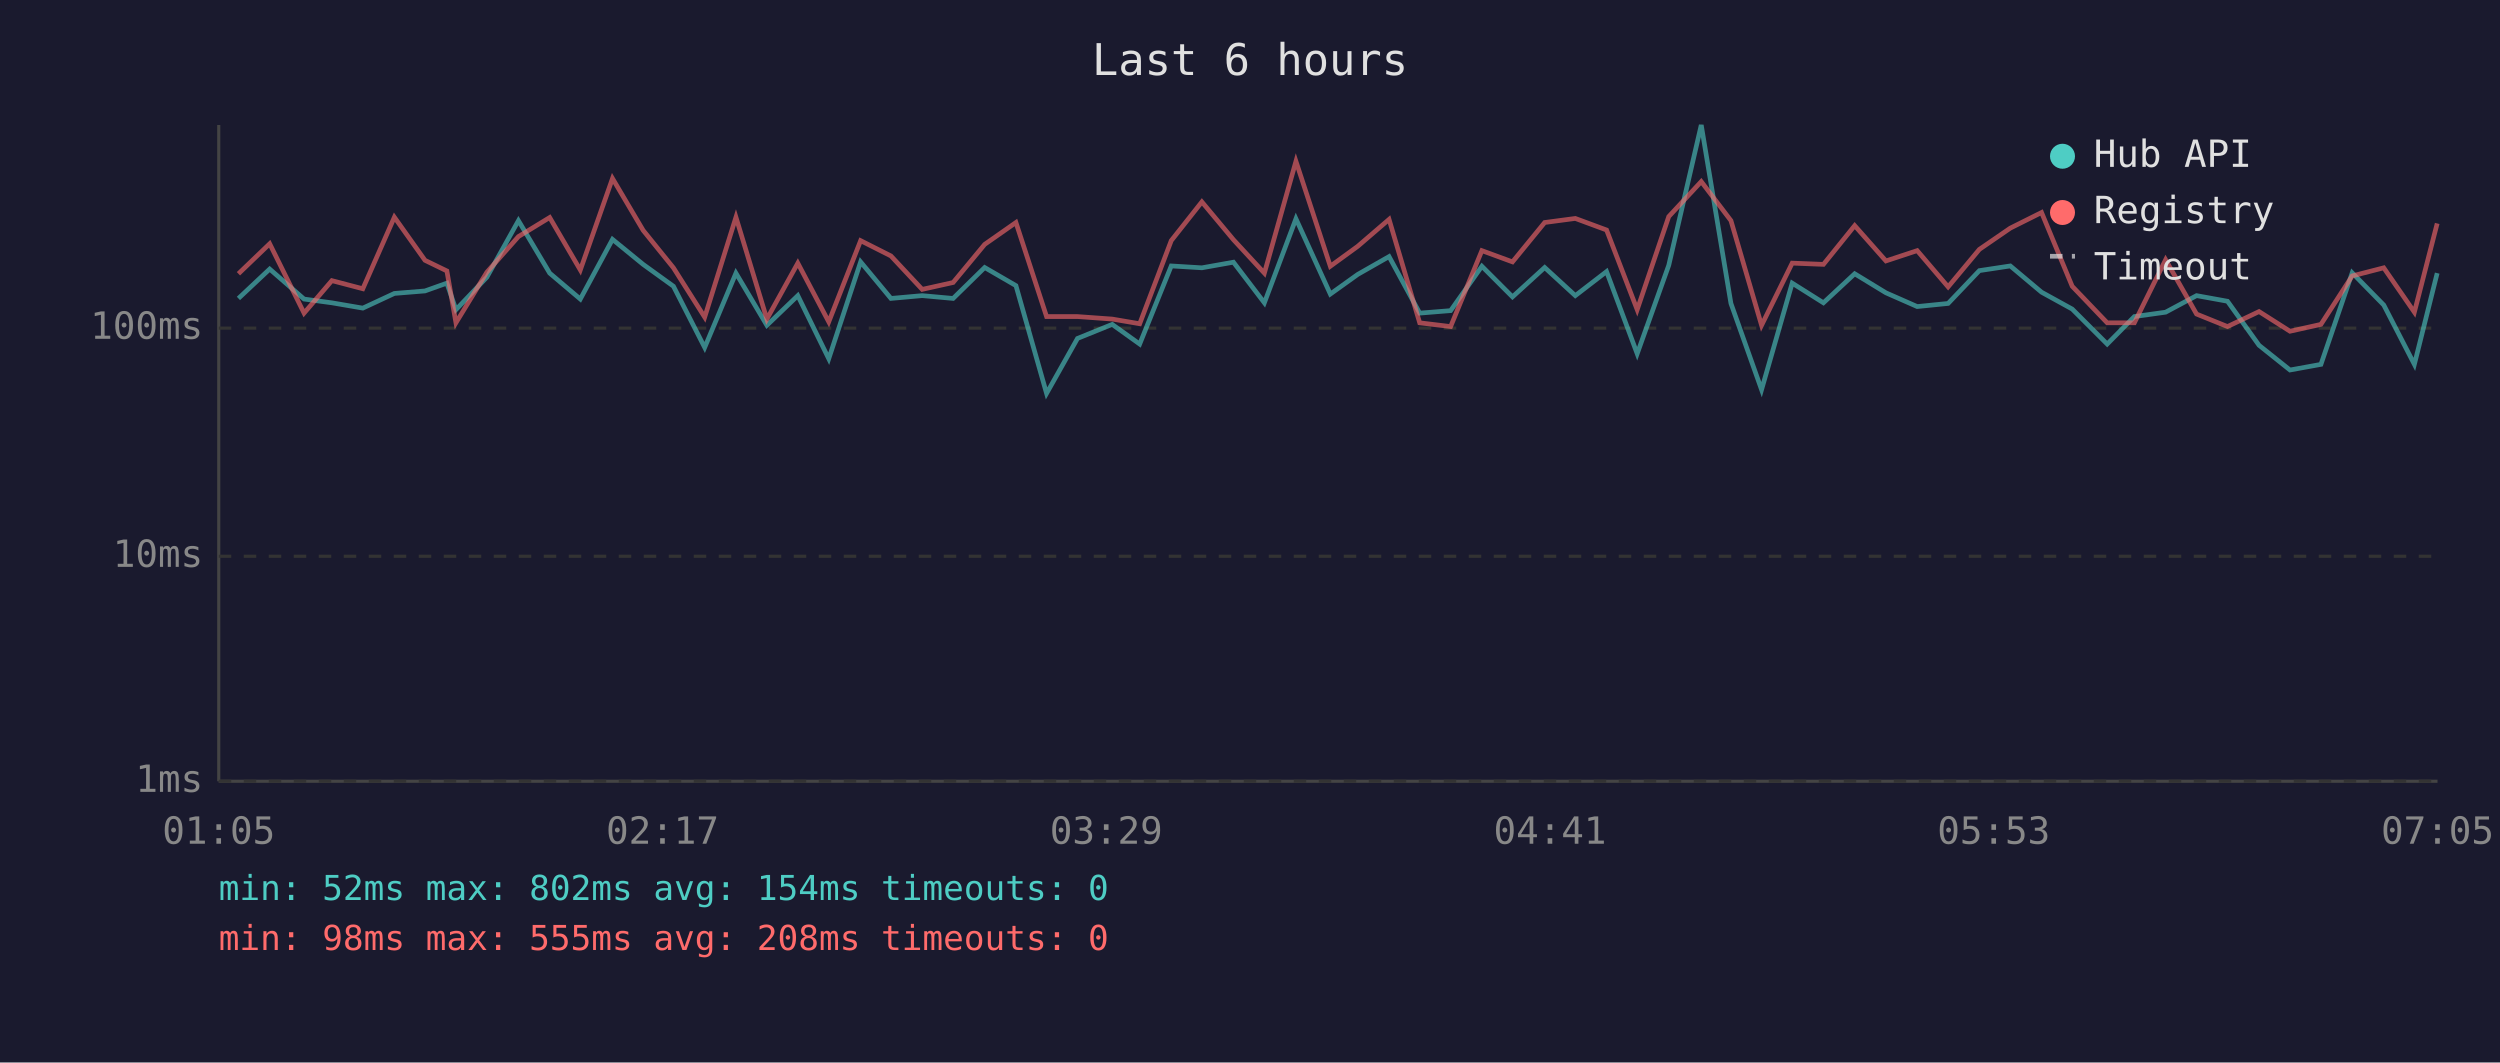
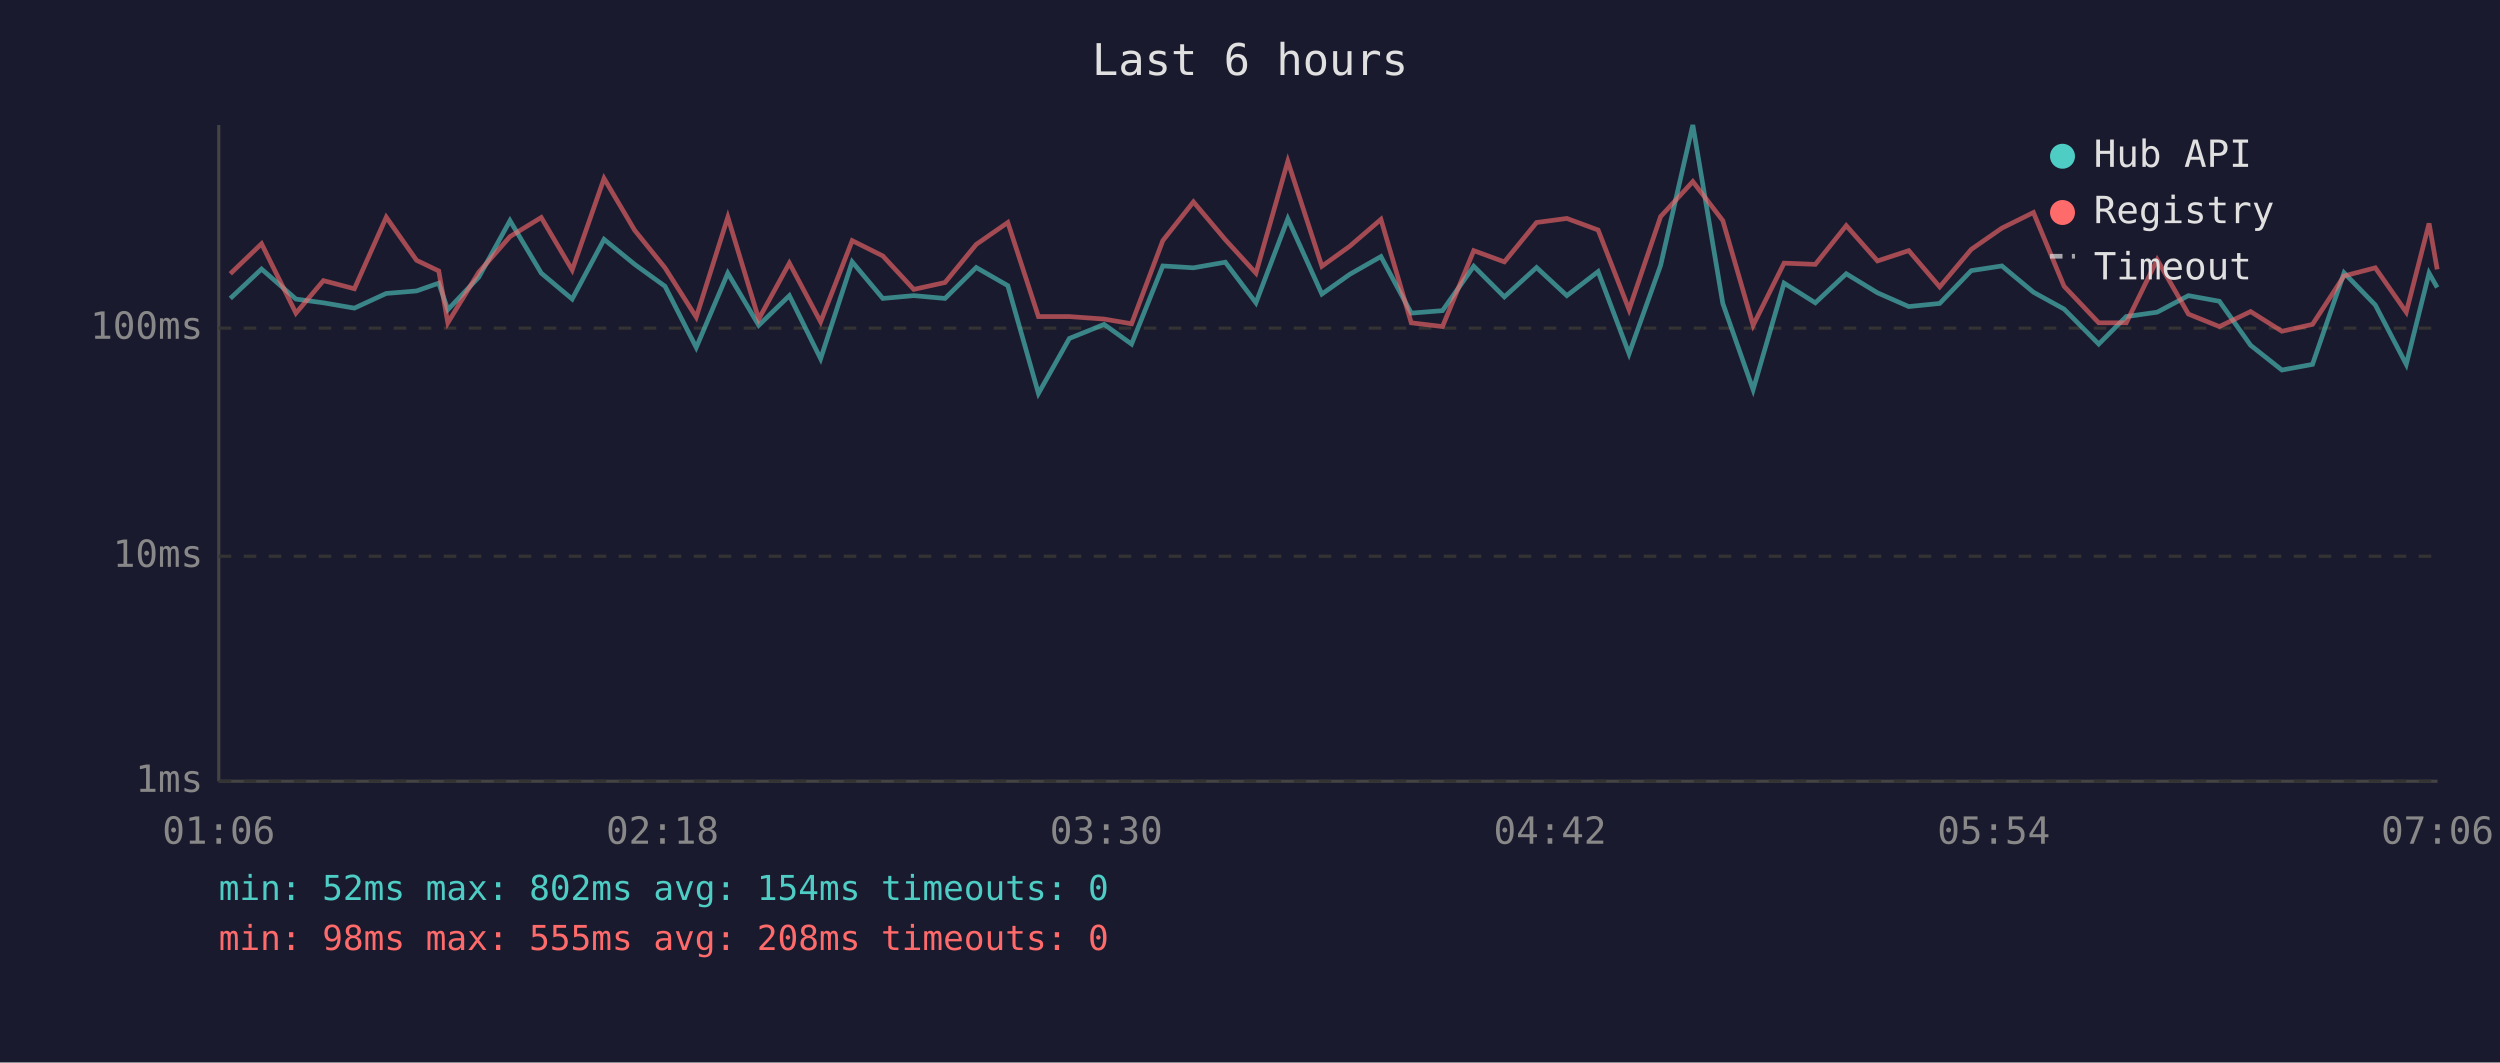
<svg xmlns="http://www.w3.org/2000/svg" viewBox="0 0 800 340" font-family="monospace" font-size="12">
  <rect width="800" height="340" fill="#1a1a2e" />
  <text x="400" y="24" fill="#e0e0e0" font-size="14" text-anchor="middle">Last 6 hours</text>
  <line x1="70" y1="40" x2="70" y2="250" stroke="#444" stroke-width="1" />
  <line x1="70" y1="250" x2="780" y2="250" stroke="#444" stroke-width="1" />
  <line x1="70" y1="250" x2="780" y2="250" stroke="#333" stroke-width="1" stroke-dasharray="4" />
  <text x="65" y="250" fill="#888" text-anchor="end" dominant-baseline="middle">1ms</text>
  <line x1="70" y1="178" x2="780" y2="178" stroke="#333" stroke-width="1" stroke-dasharray="4" />
  <text x="65" y="178" fill="#888" text-anchor="end" dominant-baseline="middle">10ms</text>
  <line x1="70" y1="105" x2="780" y2="105" stroke="#333" stroke-width="1" stroke-dasharray="4" />
  <text x="65" y="105" fill="#888" text-anchor="end" dominant-baseline="middle">100ms</text>
-   <text x="70" y="270" fill="#888" text-anchor="middle">01:05</text>
-   <text x="212" y="270" fill="#888" text-anchor="middle">02:17</text>
-   <text x="354" y="270" fill="#888" text-anchor="middle">03:29</text>
-   <text x="496" y="270" fill="#888" text-anchor="middle">04:41</text>
-   <text x="638" y="270" fill="#888" text-anchor="middle">05:53</text>
-   <text x="780" y="270" fill="#888" text-anchor="middle">07:05</text>
-   <polyline points="76.3,95.5 86.3,86.1 97.3,95.7 106.2,96.9 116.1,98.6 126.2,93.9 136.0,93.1 143.0,90.6 145.9,99.1 155.8,88.7 165.9,70.6 175.9,87.4 185.7,95.7 196.0,76.6 205.8,84.6 215.5,91.6 225.5,111.2 235.5,87.4 245.4,104.1 255.3,94.6 265.2,114.8 275.4,83.8 285.1,95.5 295.1,94.6 305.0,95.5 315.1,85.6 325.1,91.4 334.9,125.9 344.8,108.3 355.9,103.8 364.7,110.1 374.8,85.1 384.6,85.7 394.7,83.9 404.6,96.9 414.7,70.0 425.7,94.1 434.5,87.8 444.5,82.1 454.3,100.2 464.2,99.4 474.2,85.2 484.0,95.0 494.3,85.6 504.1,94.6 514.1,86.9 523.9,113.2 534.0,84.9 544.4,40.0 553.9,97.1 563.7,124.7 573.5,90.6 583.5,96.9 593.5,87.6 603.5,93.7 613.5,98.1 623.4,97.1 633.4,86.6 643.3,85.1 653.3,93.5 663.1,98.9 674.3,110.1 683.0,101.3 693.0,99.9 702.9,94.6 712.8,96.4 722.9,110.5 732.8,118.4 742.7,116.6 752.7,87.3 762.8,97.6 772.6,116.6 779.9,87.4" fill="none" stroke="#4ecdc4" stroke-width="1.5" opacity="0.6" />
-   <polyline points="76.3,87.6 86.3,78.0 97.3,100.2 106.2,89.8 116.1,92.4 126.2,69.5 136.0,83.3 143.0,86.7 145.9,103.3 155.8,87.1 165.9,75.7 175.9,69.6 185.7,86.4 196.0,57.1 205.8,73.7 215.5,85.7 225.5,101.5 235.5,69.5 245.4,102.1 255.3,84.2 265.2,103.0 275.4,77.0 285.1,81.9 295.1,92.6 305.0,90.4 315.1,78.2 325.1,71.2 334.9,101.3 344.8,101.3 355.9,102.1 364.7,103.6 374.8,77.0 384.6,64.6 394.7,76.7 404.6,87.4 414.7,51.6 425.7,85.2 434.5,78.8 444.5,70.2 454.3,103.3 464.2,104.5 474.2,80.2 484.0,83.8 494.3,71.2 504.1,69.9 514.1,73.6 523.9,99.1 534.0,69.3 544.4,58.1 553.9,70.6 563.7,104.1 573.5,84.2 583.5,84.6 593.5,72.2 603.5,83.5 613.5,80.2 623.4,91.8 633.4,79.8 643.3,73.0 653.3,68.0 663.1,91.6 674.3,103.3 683.0,103.3 693.0,83.1 702.9,100.5 712.8,104.5 722.9,99.7 732.8,106.0 742.7,103.8 752.7,88.3 762.8,85.7 772.6,99.9 779.9,71.5" fill="none" stroke="#ff6b6b" stroke-width="1.5" opacity="0.6" />
+   <text x="70" y="270" fill="#888" text-anchor="middle">01:06</text>
+   <text x="212" y="270" fill="#888" text-anchor="middle">02:18</text>
+   <text x="354" y="270" fill="#888" text-anchor="middle">03:30</text>
+   <text x="496" y="270" fill="#888" text-anchor="middle">04:42</text>
+   <text x="638" y="270" fill="#888" text-anchor="middle">05:54</text>
+   <text x="780" y="270" fill="#888" text-anchor="middle">07:06</text>
+   <polyline points="73.7,95.5 83.7,86.1 94.7,95.7 103.5,96.9 113.4,98.6 123.6,93.9 133.3,93.1 140.4,90.6 143.3,99.1 153.2,88.7 163.2,70.6 173.2,87.4 183.1,95.7 193.3,76.6 203.1,84.6 212.8,91.6 222.8,111.2 232.9,87.4 242.8,104.1 252.6,94.6 262.6,114.8 272.7,83.8 282.5,95.5 292.4,94.6 302.4,95.5 312.4,85.6 322.5,91.4 332.3,125.9 342.2,108.3 353.3,103.8 362.1,110.1 372.1,85.1 381.9,85.7 392.1,83.9 401.9,96.9 412.1,70.0 423.0,94.1 431.9,87.8 441.9,82.1 451.6,100.2 461.6,99.4 471.6,85.2 481.4,95.0 491.7,85.6 501.4,94.6 511.4,86.9 521.3,113.2 531.4,84.9 541.7,40.0 551.3,97.1 561.0,124.7 570.9,90.6 580.9,96.9 590.8,87.6 600.8,93.7 610.8,98.1 620.7,97.1 630.8,86.6 640.6,85.1 650.7,93.5 660.5,98.9 671.6,110.1 680.4,101.3 690.3,99.9 700.3,94.6 710.2,96.4 720.2,110.5 730.2,118.4 740.0,116.6 750.1,87.3 760.1,97.6 770.0,116.6 777.3,87.4 779.9,92.0" fill="none" stroke="#4ecdc4" stroke-width="1.5" opacity="0.6" />
+   <polyline points="73.7,87.6 83.7,78.0 94.7,100.2 103.5,89.8 113.4,92.4 123.6,69.5 133.3,83.3 140.4,86.7 143.3,103.3 153.2,87.1 163.2,75.7 173.2,69.6 183.1,86.4 193.3,57.1 203.1,73.7 212.8,85.7 222.8,101.5 232.9,69.5 242.8,102.1 252.6,84.2 262.6,103.0 272.7,77.0 282.5,81.9 292.4,92.6 302.4,90.4 312.4,78.2 322.5,71.2 332.3,101.3 342.2,101.3 353.3,102.1 362.1,103.6 372.1,77.0 381.9,64.6 392.1,76.7 401.9,87.4 412.1,51.6 423.0,85.2 431.9,78.8 441.9,70.2 451.6,103.3 461.6,104.5 471.6,80.2 481.4,83.8 491.7,71.2 501.4,69.9 511.4,73.6 521.3,99.1 531.4,69.3 541.7,58.1 551.3,70.6 561.0,104.1 570.9,84.2 580.9,84.6 590.8,72.2 600.8,83.5 610.8,80.2 620.7,91.8 630.8,79.8 640.6,73.0 650.7,68.0 660.5,91.6 671.6,103.3 680.4,103.3 690.3,83.1 700.3,100.5 710.2,104.5 720.2,99.7 730.2,106.0 740.0,103.8 750.1,88.3 760.1,85.7 770.0,99.9 777.3,71.5 779.9,86.2" fill="none" stroke="#ff6b6b" stroke-width="1.5" opacity="0.6" />
  <circle cx="660" cy="50" r="4" fill="#4ecdc4" />
  <text x="670" y="50" fill="#e0e0e0" dominant-baseline="middle">Hub API</text>
  <circle cx="660" cy="68" r="4" fill="#ff6b6b" />
  <text x="670" y="68" fill="#e0e0e0" dominant-baseline="middle">Registry</text>
  <line x1="656" y1="82" x2="664" y2="82" stroke="#e0e0e0" stroke-width="1.5" stroke-dasharray="4,3" opacity="0.7" />
  <text x="670" y="86" fill="#e0e0e0" dominant-baseline="middle">Timeout</text>
  <text x="70" y="288" fill="#4ecdc4" font-size="11">min: 52ms  max: 802ms  avg: 154ms  timeouts: 0</text>
  <text x="70" y="304" fill="#ff6b6b" font-size="11">min: 98ms  max: 555ms  avg: 208ms  timeouts: 0</text>
</svg>
